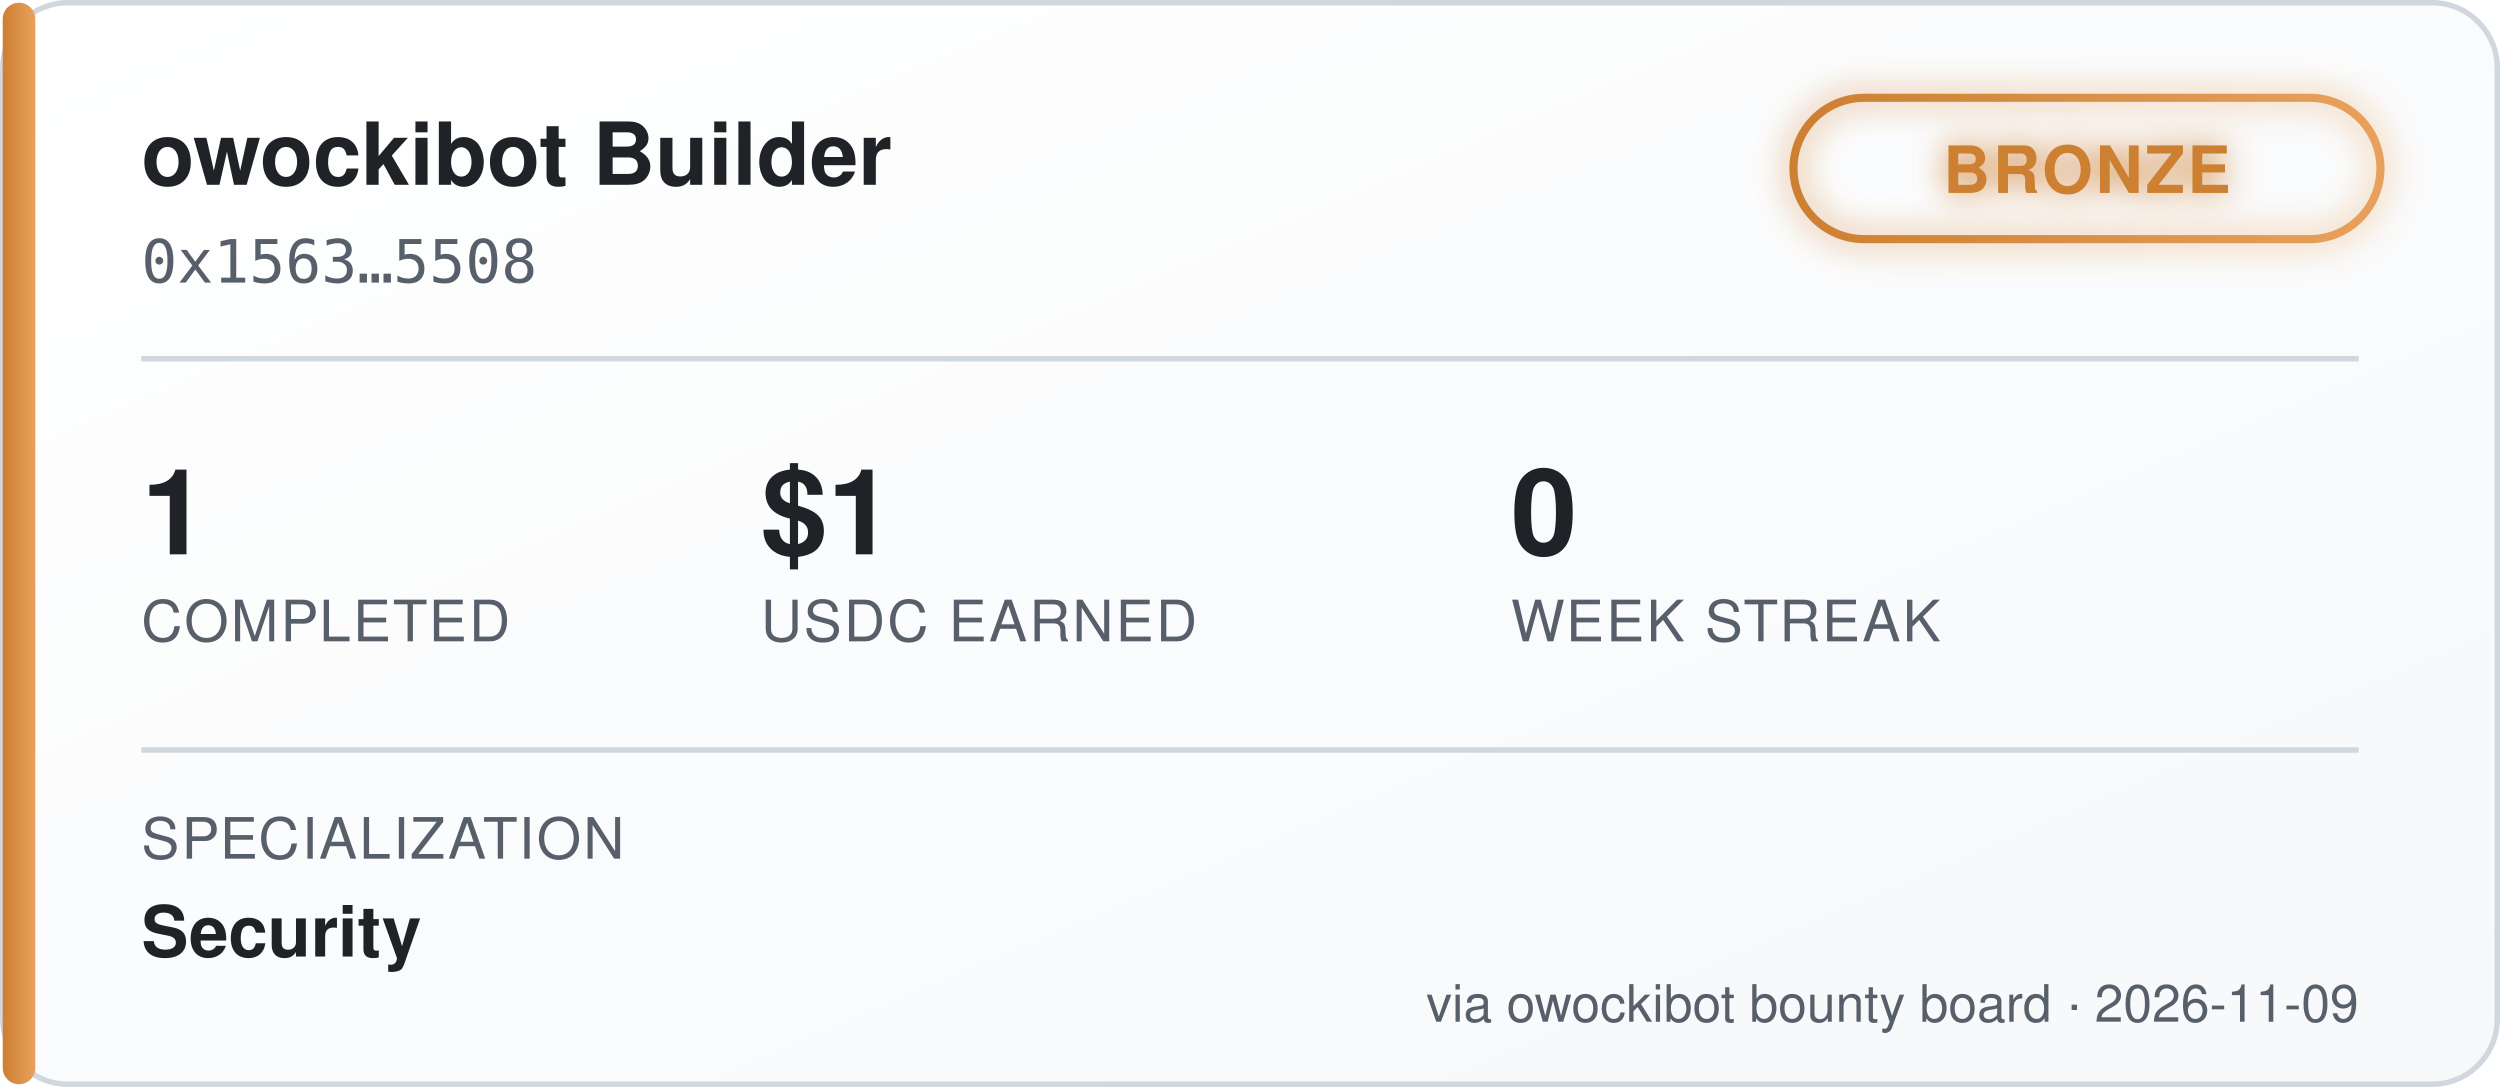
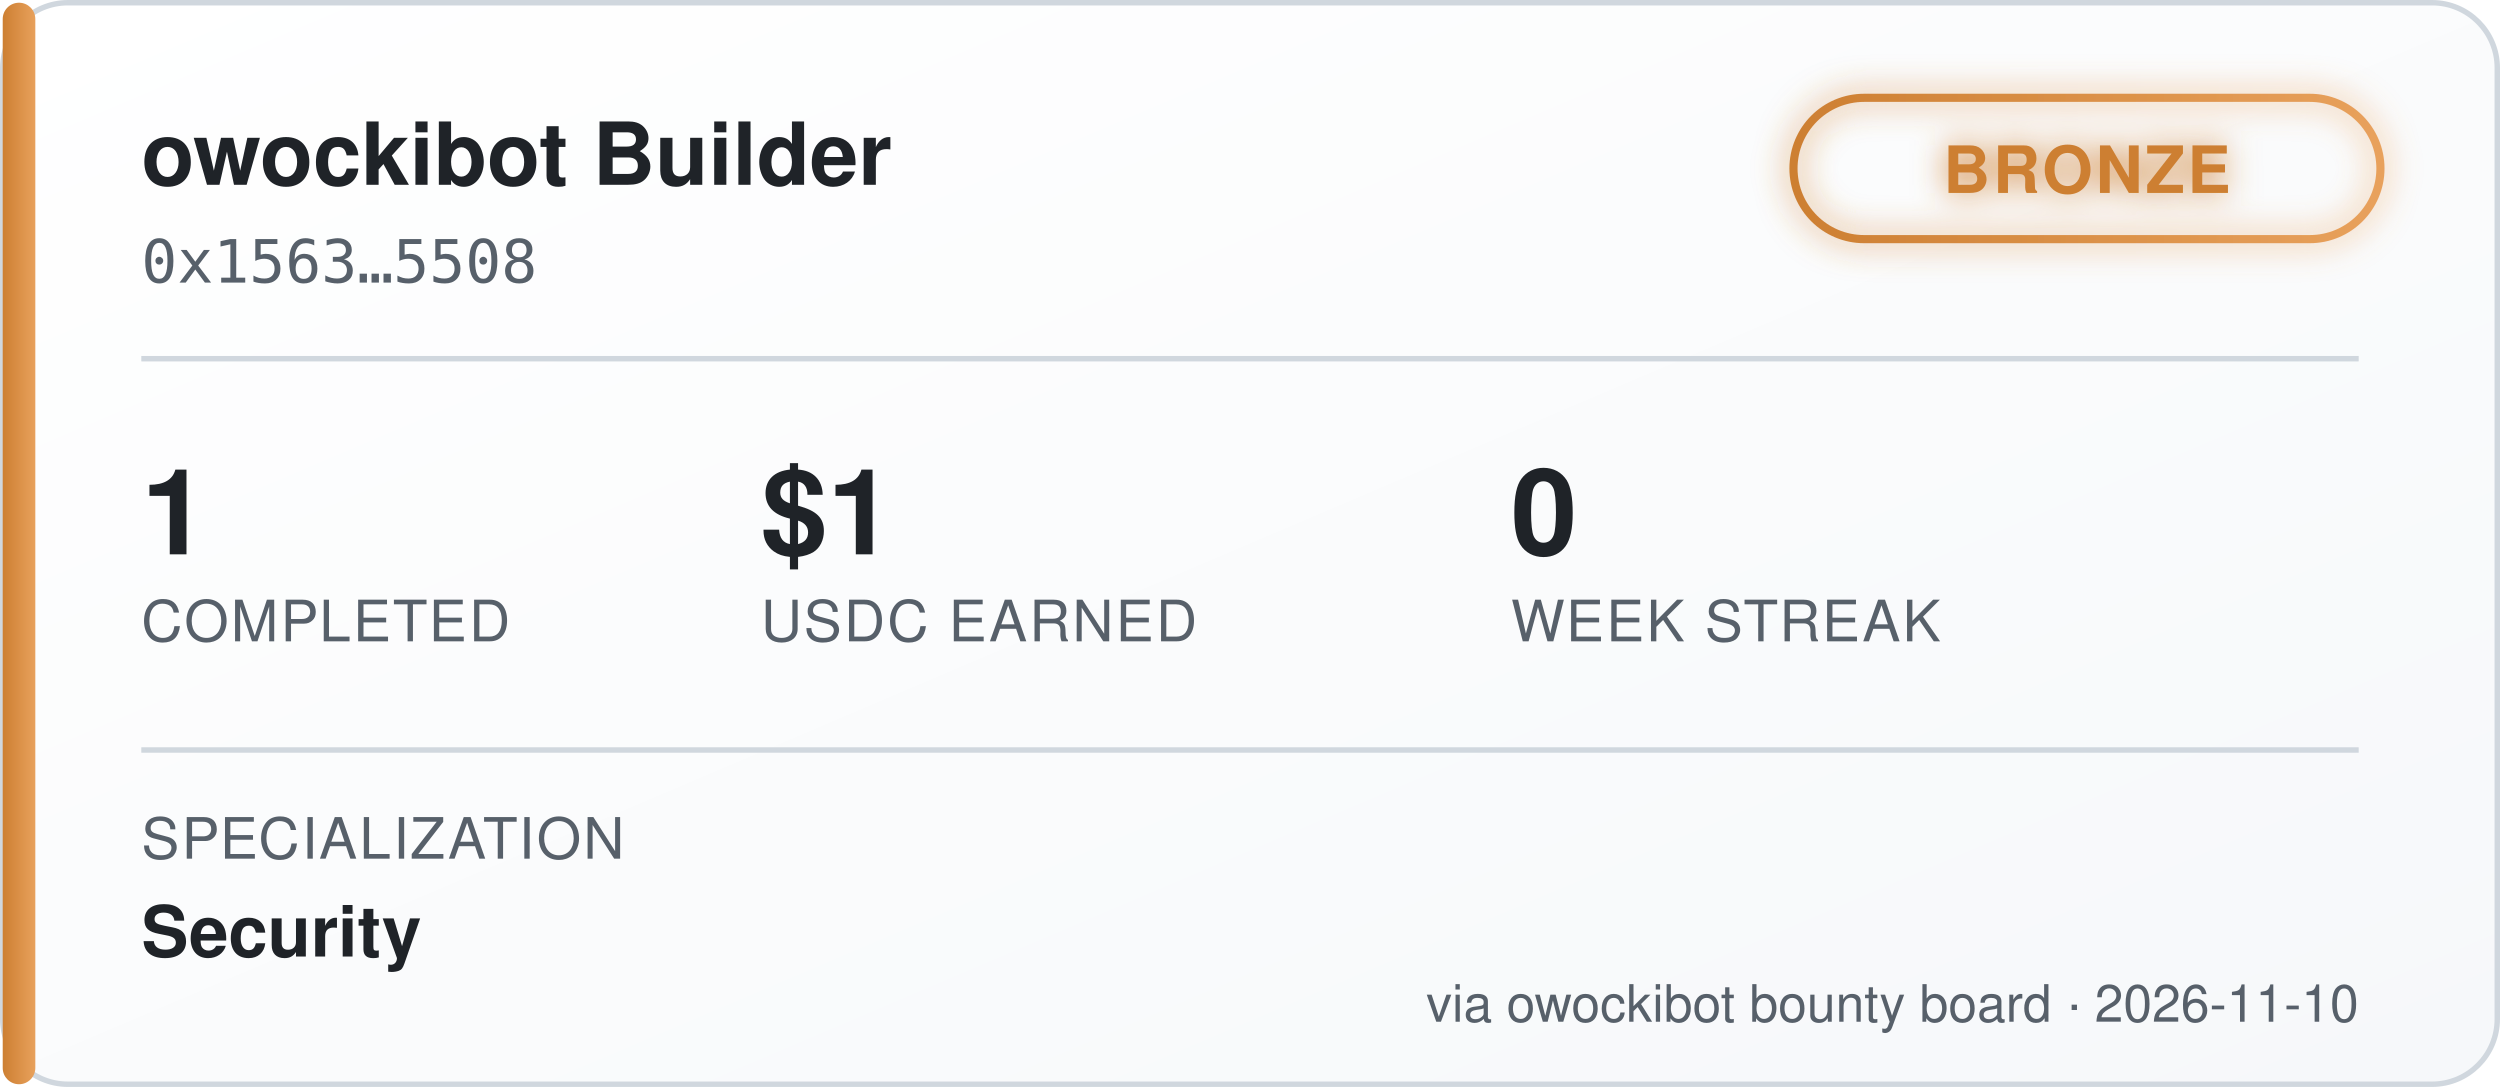
<svg xmlns="http://www.w3.org/2000/svg" width="460" height="200" viewBox="0 0 460 200" font-family="'Segoe UI', Helvetica, Arial, sans-serif">
  <defs>
    <linearGradient id="bgGrad" x1="0" y1="0" x2="1" y2="1">
      <stop offset="0%" stop-color="#ffffff" />
      <stop offset="100%" stop-color="#f6f8fa" />
    </linearGradient>
    <linearGradient id="tierGrad" x1="0" y1="0" x2="1" y2="0">
      <stop offset="0%" stop-color="#cd7f32" />
      <stop offset="100%" stop-color="#e8a15c" />
    </linearGradient>
    <filter id="glow" x="-50%" y="-50%" width="200%" height="200%">
      <feGaussianBlur stdDeviation="3" result="blur" />
      <feMerge>
        <feMergeNode in="blur" />
        <feMergeNode in="SourceGraphic" />
      </feMerge>
    </filter>
  </defs>
  <rect x="0.5" y="0.5" width="459" height="199" rx="12" fill="url(#bgGrad)" stroke="#d0d7de" />
  <rect x="0.5" y="0.5" width="6" height="199" rx="3" fill="url(#tierGrad)" />
  <text x="26" y="34" fill="#1f2328" font-size="16" font-weight="700">owockibot Builder</text>
  <text x="26" y="52" fill="#57606a" font-size="11" font-family="monospace">0x1563…5508</text>
  <g transform="translate(330, 18)" filter="url(#glow)">
    <rect x="0" y="0" width="108" height="26" rx="13" fill="none" stroke="url(#tierGrad)" stroke-width="1.5" />
    <text x="54" y="17.5" fill="#cd7f32" font-size="12" font-weight="700" text-anchor="middle" letter-spacing="0.5">BRONZE</text>
  </g>
  <line x1="26" y1="66" x2="434" y2="66" stroke="#d0d7de" stroke-width="1" />
  <g font-size="22" font-weight="700" fill="#1f2328">
    <text x="26" y="102">1</text>
    <text x="140" y="102">$1</text>
    <text x="278" y="102">0</text>
  </g>
  <g font-size="10.5" fill="#57606a" letter-spacing="0.4">
    <text x="26" y="118">COMPLETED</text>
    <text x="140" y="118">USDC EARNED</text>
    <text x="278" y="118">WEEK STREAK</text>
  </g>
  <line x1="26" y1="138" x2="434" y2="138" stroke="#d0d7de" stroke-width="1" />
  <text x="26" y="158" fill="#57606a" font-size="10.5" letter-spacing="0.4">SPECIALIZATION</text>
  <text x="26" y="176" fill="#1f2328" font-size="13" font-weight="600">Security</text>
-   <text x="434" y="188" fill="#57606a" font-size="9.5" text-anchor="end">via owockibot bounty board · 2026-11-09</text>
+   <text x="434" y="188" fill="#57606a" font-size="9.5" text-anchor="end">via owockibot bounty board · 2026-11-10</text>
</svg>
